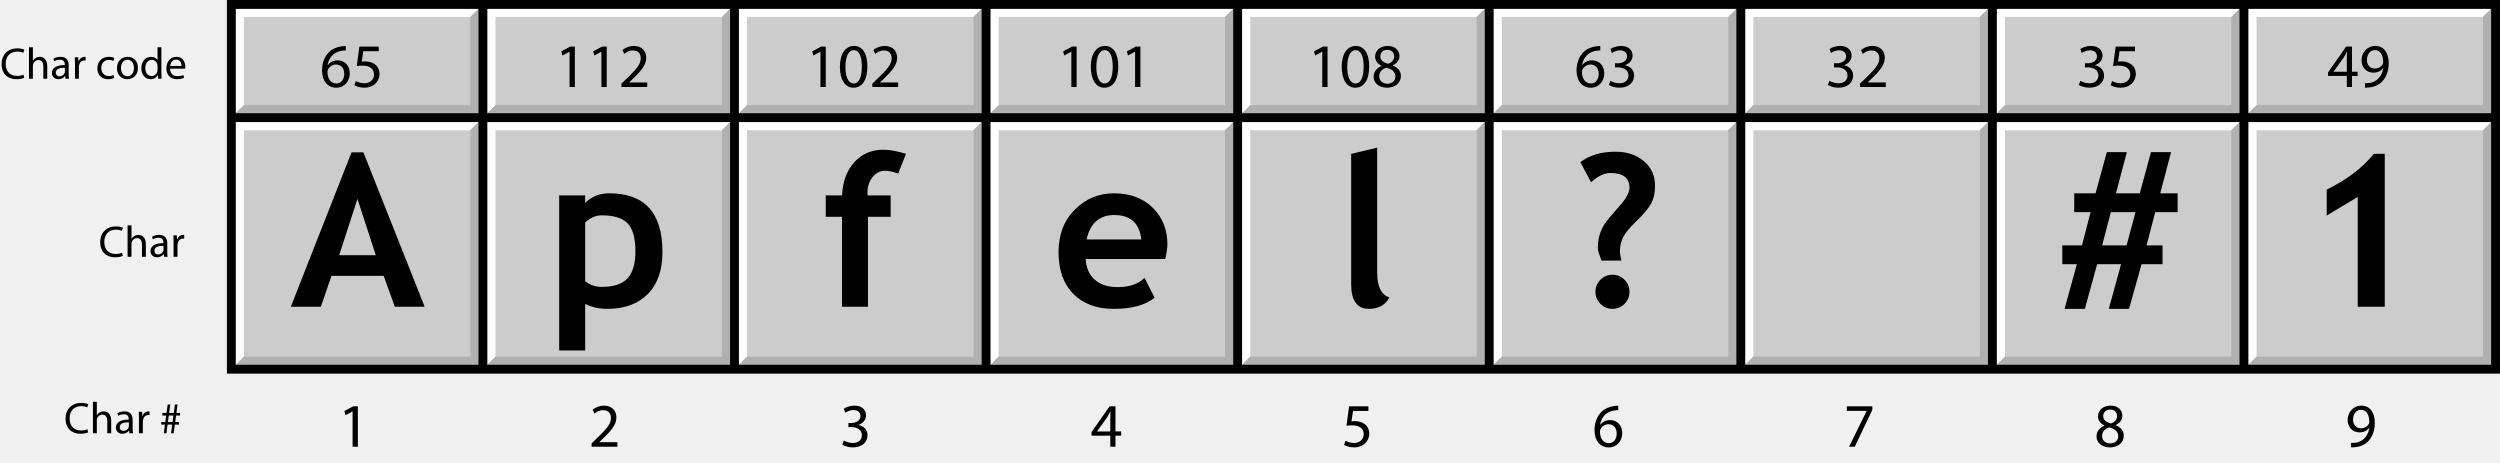
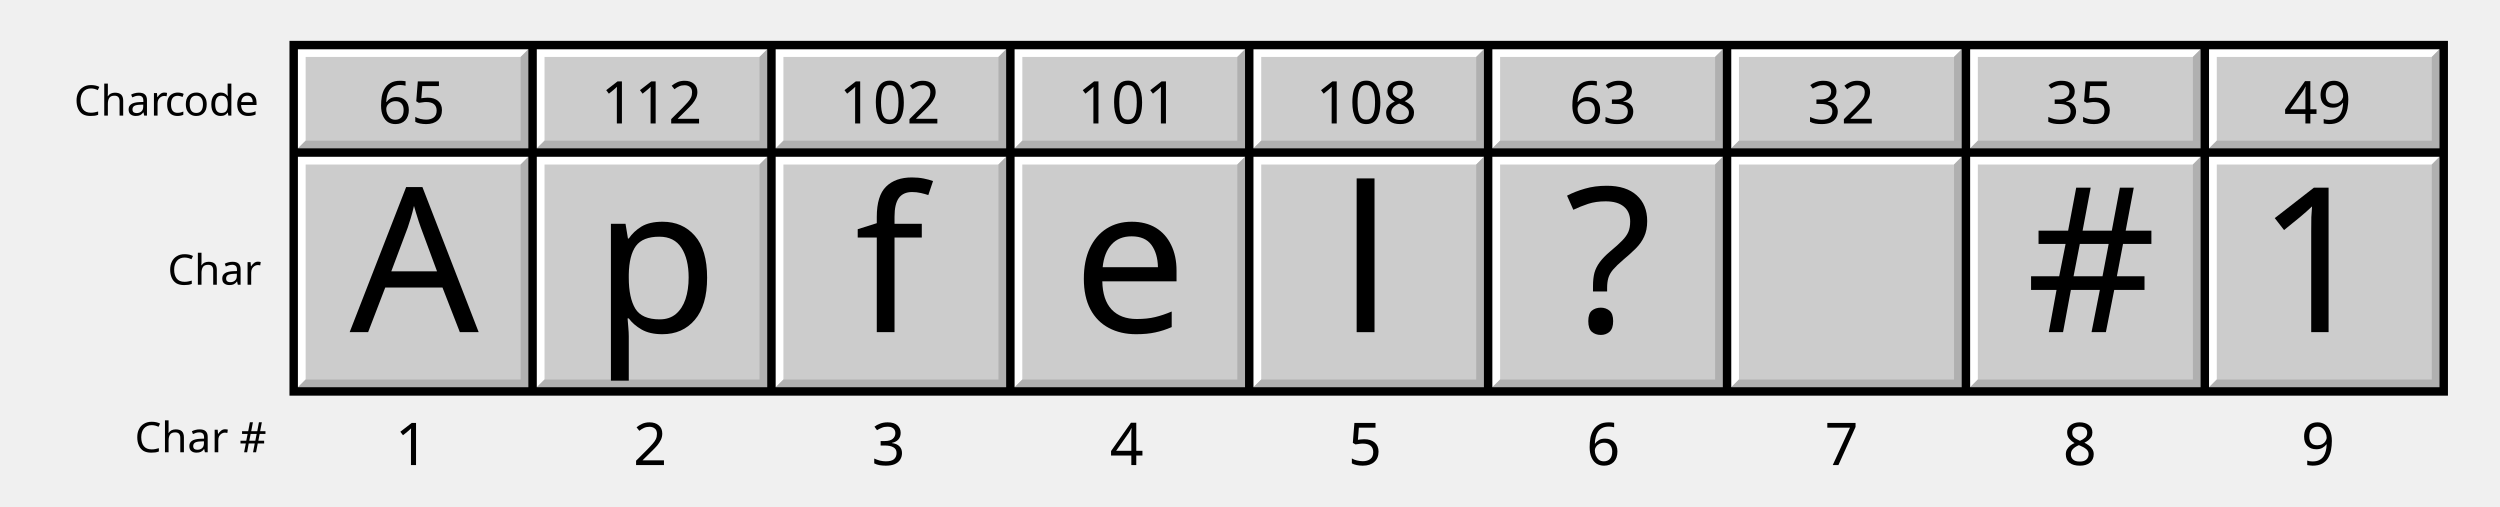
- <svg xmlns="http://www.w3.org/2000/svg" version="1.1" x="0px" y="0px" width="563.375px" height="104.17px" viewBox="0 0 563.375 104.17" enable-background="new 0 0 563.375 104.17" xml:space="preserve">
-   <g id="Layer_1">
-     <rect x="52.135" y="26.51" fill-rule="evenodd" clip-rule="evenodd" fill="#CCCCCC" width="56.7" height="56.689" />
-     <polygon fill-rule="evenodd" clip-rule="evenodd" fill="#FFFFFF" points="108.835,26.51 105.995,29.35 54.975,29.35 54.975,80.37    52.135,83.2 52.135,26.51  " />
-     <polygon fill-rule="evenodd" clip-rule="evenodd" fill="#B0B0B0" points="52.135,83.2 54.975,80.37 105.995,80.37 105.995,29.35    108.825,26.51 108.825,83.2  " />
-     <rect x="108.825" y="26.51" fill-rule="evenodd" clip-rule="evenodd" fill="#CCCCCC" width="56.7" height="56.689" />
-     <polygon fill-rule="evenodd" clip-rule="evenodd" fill="#FFFFFF" points="165.525,26.51 162.685,29.35 111.665,29.35    111.665,80.37 108.825,83.2 108.825,26.51  " />
-     <polygon fill-rule="evenodd" clip-rule="evenodd" fill="#B0B0B0" points="108.825,83.2 111.665,80.37 162.685,80.37 162.685,29.35    165.525,26.51 165.525,83.2  " />
-     <rect x="165.515" y="26.51" fill-rule="evenodd" clip-rule="evenodd" fill="#CCCCCC" width="56.7" height="56.689" />
-     <polygon fill-rule="evenodd" clip-rule="evenodd" fill="#FFFFFF" points="222.215,26.51 219.375,29.35 168.355,29.35    168.355,80.37 165.525,83.2 165.525,26.51  " />
-     <polygon fill-rule="evenodd" clip-rule="evenodd" fill="#B0B0B0" points="165.525,83.2 168.355,80.37 219.385,80.37 219.385,29.35    222.215,26.51 222.215,83.2  " />
-     <rect x="222.215" y="26.51" fill-rule="evenodd" clip-rule="evenodd" fill="#CCCCCC" width="56.69" height="56.689" />
-     <polygon fill-rule="evenodd" clip-rule="evenodd" fill="#FFFFFF" points="278.905,26.51 276.075,29.35 225.045,29.35    225.045,80.37 222.215,83.2 222.215,26.51  " />
-     <polygon fill-rule="evenodd" clip-rule="evenodd" fill="#B0B0B0" points="222.215,83.2 225.055,80.37 276.075,80.37 276.075,29.35    278.905,26.51 278.905,83.2  " />
-     <rect x="278.905" y="26.51" fill-rule="evenodd" clip-rule="evenodd" fill="#CCCCCC" width="56.7" height="56.689" />
-     <polygon fill-rule="evenodd" clip-rule="evenodd" fill="#FFFFFF" points="335.605,26.51 332.764,29.35 281.745,29.35    281.745,80.37 278.905,83.2 278.905,26.51  " />
-     <polygon fill-rule="evenodd" clip-rule="evenodd" fill="#B0B0B0" points="278.905,83.2 281.745,80.37 332.764,80.37 332.764,29.35    335.605,26.51 335.605,83.2  " />
-     <rect x="335.595" y="26.51" fill-rule="evenodd" clip-rule="evenodd" fill="#CCCCCC" width="56.699" height="56.689" />
-     <polygon fill-rule="evenodd" clip-rule="evenodd" fill="#FFFFFF" points="392.294,26.51 389.455,29.35 338.435,29.35    338.435,80.37 335.595,83.2 335.595,26.51  " />
-     <polygon fill-rule="evenodd" clip-rule="evenodd" fill="#B0B0B0" points="335.595,83.2 338.435,80.37 389.455,80.37 389.455,29.35    392.285,26.51 392.285,83.2  " />
-     <rect x="392.294" y="26.51" fill-rule="evenodd" clip-rule="evenodd" fill="#CCCCCC" width="56.69" height="56.689" />
-     <polygon fill-rule="evenodd" clip-rule="evenodd" fill="#FFFFFF" points="448.985,26.51 446.155,29.35 395.125,29.35    395.125,80.37 392.294,83.2 392.294,26.51  " />
-     <polygon fill-rule="evenodd" clip-rule="evenodd" fill="#B0B0B0" points="392.294,83.2 395.125,80.37 446.155,80.37 446.155,29.35    448.985,26.51 448.985,83.2  " />
-     <rect x="448.974" y="26.51" fill-rule="evenodd" clip-rule="evenodd" fill="#CCCCCC" width="56.701" height="56.689" />
-     <polygon fill-rule="evenodd" clip-rule="evenodd" fill="#FFFFFF" points="505.675,26.51 502.834,29.35 451.815,29.35    451.815,80.37 448.985,83.2 448.985,26.51  " />
-     <polygon fill-rule="evenodd" clip-rule="evenodd" fill="#B0B0B0" points="448.985,83.2 451.815,80.37 502.845,80.37 502.845,29.35    505.675,26.51 505.675,83.2  " />
-     <rect x="505.675" y="26.51" fill-rule="evenodd" clip-rule="evenodd" fill="#CCCCCC" width="56.699" height="56.689" />
-     <polygon fill-rule="evenodd" clip-rule="evenodd" fill="#FFFFFF" points="562.375,26.51 559.535,29.35 508.514,29.35    508.514,80.37 505.675,83.2 505.675,26.51  " />
-     <polygon fill-rule="evenodd" clip-rule="evenodd" fill="#B0B0B0" points="505.675,83.2 508.514,80.37 559.535,80.37 559.535,29.35    562.375,26.51 562.375,83.2  " />
-     <g>
-       <rect x="52.135" y="1" fill-rule="evenodd" clip-rule="evenodd" fill="#CCCCCC" width="56.7" height="25.51" />
-       <polygon fill-rule="evenodd" clip-rule="evenodd" fill="#FFFFFF" points="108.835,1 105.995,3.82 54.975,3.82 54.975,23.69     52.135,26.51 52.135,1   " />
-       <polygon fill-rule="evenodd" clip-rule="evenodd" fill="#B0B0B0" points="52.135,26.51 54.975,23.69 105.995,23.69 105.995,3.82     108.835,1 108.825,26.51   " />
-       <rect x="108.825" y="1" fill-rule="evenodd" clip-rule="evenodd" fill="#CCCCCC" width="56.7" height="25.51" />
-       <polygon fill-rule="evenodd" clip-rule="evenodd" fill="#FFFFFF" points="165.525,1 162.685,3.82 111.665,3.82 111.665,23.69     108.825,26.51 108.825,1   " />
-       <polygon fill-rule="evenodd" clip-rule="evenodd" fill="#B0B0B0" points="108.825,26.51 111.665,23.69 162.685,23.69     162.685,3.82 165.525,1 165.525,26.51   " />
-       <polygon fill-rule="evenodd" clip-rule="evenodd" fill="#CCCCCC" points="165.525,1 165.515,26.51 222.215,26.51 222.215,1   " />
-       <polygon fill-rule="evenodd" clip-rule="evenodd" fill="#FFFFFF" points="222.215,1 219.385,3.82 168.355,3.82 168.355,23.69     165.525,26.51 165.525,1   " />
-       <polygon fill-rule="evenodd" clip-rule="evenodd" fill="#B0B0B0" points="165.525,26.51 168.355,23.69 219.385,23.69     219.385,3.82 222.215,1 222.215,26.51   " />
-       <polygon fill-rule="evenodd" clip-rule="evenodd" fill="#CCCCCC" points="222.215,1 222.215,26.51 278.905,26.51 278.915,1   " />
-       <polygon fill-rule="evenodd" clip-rule="evenodd" fill="#FFFFFF" points="278.915,1 276.075,3.82 225.055,3.82 225.045,23.69     222.215,26.51 222.215,1   " />
-       <polygon fill-rule="evenodd" clip-rule="evenodd" fill="#B0B0B0" points="222.215,26.51 225.055,23.69 276.075,23.69     276.075,3.82 278.905,1 278.905,26.51   " />
-       <rect x="278.905" y="1" fill-rule="evenodd" clip-rule="evenodd" fill="#CCCCCC" width="56.7" height="25.51" />
-       <polygon fill-rule="evenodd" clip-rule="evenodd" fill="#FFFFFF" points="335.605,1 332.764,3.82 281.745,3.82 281.745,23.69     278.905,26.51 278.905,1   " />
-       <polygon fill-rule="evenodd" clip-rule="evenodd" fill="#B0B0B0" points="278.905,26.51 281.745,23.69 332.764,23.69     332.764,3.82 335.605,1 335.605,26.51   " />
-       <rect x="335.595" y="1" fill-rule="evenodd" clip-rule="evenodd" fill="#CCCCCC" width="56.699" height="25.51" />
-       <polygon fill-rule="evenodd" clip-rule="evenodd" fill="#FFFFFF" points="392.294,1 389.455,3.82 338.435,3.82 338.435,23.69     335.595,26.51 335.595,1   " />
-       <polygon fill-rule="evenodd" clip-rule="evenodd" fill="#B0B0B0" points="335.595,26.51 338.435,23.69 389.455,23.69     389.455,3.82 392.294,1 392.285,26.51   " />
-       <rect x="392.294" y="1" fill-rule="evenodd" clip-rule="evenodd" fill="#CCCCCC" width="56.69" height="25.51" />
-       <polygon fill-rule="evenodd" clip-rule="evenodd" fill="#FFFFFF" points="448.985,1 446.155,3.82 395.125,3.82 395.125,23.69     392.294,26.51 392.294,1   " />
-       <polygon fill-rule="evenodd" clip-rule="evenodd" fill="#B0B0B0" points="392.294,26.51 395.125,23.69 446.155,23.69     446.155,3.82 448.985,1 448.985,26.51   " />
-       <polygon fill-rule="evenodd" clip-rule="evenodd" fill="#CCCCCC" points="448.985,1 448.974,26.51 505.675,26.51 505.675,1   " />
-       <polygon fill-rule="evenodd" clip-rule="evenodd" fill="#FFFFFF" points="505.675,1 502.845,3.82 451.815,3.82 451.815,23.69     448.985,26.51 448.985,1   " />
-       <polygon fill-rule="evenodd" clip-rule="evenodd" fill="#B0B0B0" points="448.985,26.51 451.815,23.69 502.845,23.69     502.845,3.82 505.675,1 505.675,26.51   " />
-       <rect x="505.675" y="1" fill-rule="evenodd" clip-rule="evenodd" fill="#CCCCCC" width="56.699" height="25.51" />
-       <polygon fill-rule="evenodd" clip-rule="evenodd" fill="#FFFFFF" points="562.375,1 559.535,3.82 508.514,3.82 508.514,23.69     505.675,26.51 505.685,1   " />
-       <polygon fill-rule="evenodd" clip-rule="evenodd" fill="#B0B0B0" points="505.675,26.51 508.514,23.69 559.535,23.69     559.535,3.82 562.375,1 562.375,26.51   " />
-     </g>
-   </g>
-   <g id="Content">
-     <g>
-       <path d="M88.97,69.13l-2.508-6.961H74.696l-2.391,6.961h-6.773L79.22,34.326h2.672L95.696,69.13H88.97z M80.556,44.826    l-4.125,12.68h8.25L80.556,44.826z" />
-     </g>
-     <g>
-       <path d="M202.421,39.107c-1.281-0.422-2.266-0.633-2.953-0.633c-1.11,0-2.051,0.477-2.824,1.43s-1.16,2.125-1.16,3.516    c0,0.203,0.008,0.406,0.023,0.609h5.203v4.828h-5.109V69.13h-5.859V48.857h-3.656v-4.828h3.68c0.125-3.078,1.035-5.563,2.73-7.453    c1.695-1.891,3.887-2.836,6.574-2.836c1.391,0,3.085,0.305,5.086,0.914L202.421,39.107z" />
-     </g>
-     <g>
-       <path d="M262.585,58.373h-17.93c0.109,2,0.797,3.555,2.063,4.664s2.968,1.664,5.109,1.664c2.672,0,4.703-0.695,6.094-2.086    l2.273,4.477c-2.063,1.672-5.141,2.508-9.234,2.508c-3.829,0-6.855-1.121-9.082-3.363s-3.34-5.371-3.34-9.387    c0-3.953,1.222-7.156,3.668-9.609c2.445-2.453,5.379-3.68,8.801-3.68c3.641,0,6.563,1.086,8.766,3.258s3.305,4.938,3.305,8.297    C263.077,55.833,262.913,56.919,262.585,58.373z M244.866,53.966h12.328c-0.407-3.672-2.438-5.508-6.094-5.508    C247.757,48.458,245.678,50.294,244.866,53.966z" />
-     </g>
-     <g>
-       <path d="M304.487,34.677l5.859-1.406V61.49c0,3.094,0.922,4.938,2.766,5.531c-0.906,1.719-2.453,2.578-4.641,2.578    c-2.656,0-3.984-1.844-3.984-5.531V34.677z" />
-     </g>
-     <g>
-       <path d="M365.373,58.724h-4.477c-0.031-0.109-0.176-0.508-0.434-1.195s-0.387-1.289-0.387-1.805c0-0.984,0.137-1.93,0.41-2.836    s0.676-1.754,1.207-2.543s1.582-2.051,3.152-3.785s2.355-3.164,2.355-4.289c0-2.188-1.43-3.281-4.289-3.281    c-1.391,0-2.844,0.695-4.359,2.086l-2.414-4.523c2.016-1.578,4.664-2.367,7.945-2.367c2.531,0,4.645,0.703,6.34,2.109    s2.543,3.273,2.543,5.602c0,1.594-0.309,2.941-0.926,4.043s-1.703,2.395-3.258,3.879s-2.566,2.719-3.035,3.703    s-0.703,2.063-0.703,3.234C365.044,57.005,365.154,57.662,365.373,58.724z M363.38,61.912c1.063,0,1.965,0.375,2.707,1.125    s1.113,1.656,1.113,2.719s-0.371,1.969-1.113,2.719s-1.645,1.125-2.707,1.125s-1.969-0.375-2.719-1.125s-1.125-1.656-1.125-2.719    s0.375-1.969,1.125-2.719S362.318,61.912,363.38,61.912z" />
-     </g>
-     <g>
-       <path d="M490.73,47.802h-5.039l-1.969,7.5h3.609v4.242h-4.734l-2.813,10.055h-4.57l2.766-10.055h-5.391l-2.766,10.055h-4.57    l2.766-10.055h-3.281v-4.242h4.43l1.945-7.5h-3.68V43.56h4.805l2.531-9.281h4.523l-2.461,9.281h5.367l2.531-9.281h4.523    l-2.438,9.281h3.914V47.802z M481.238,47.802h-5.555l-1.969,7.5h5.508L481.238,47.802z" />
-     </g>
-     <g>
-       <path d="M531.31,69.13V44.38l-6.984,4.195v-5.859c4.484-2.172,8.031-4.859,10.641-8.063h2.438V69.13H531.31z" />
-     </g>
-     <g>
-       <path d="M131.87,68.498v10.477h-5.859V44.029h5.859v1.688c1.469-1.438,3.273-2.156,5.414-2.156c8,0,12,4.406,12,13.219    c0,4.109-1.105,7.273-3.316,9.492s-5.23,3.328-9.059,3.328C135.065,69.599,133.385,69.232,131.87,68.498z M131.87,50.169v13.195    c1.063,0.859,2.305,1.289,3.727,1.289c2.703,0,4.645-0.645,5.824-1.934s1.77-3.324,1.77-6.105c0-2.969-0.586-5.059-1.758-6.27    s-3.109-1.816-5.813-1.816C134.213,48.529,132.963,49.076,131.87,50.169z" />
-     </g>
-     <g>
-       <path d="M77.924,11.374c-0.252-0.014-0.575,0.014-0.925,0.07c-1.947,0.308-2.956,1.709-3.166,3.222h0.028    c0.435-0.588,1.205-1.064,2.213-1.064c1.611,0,2.746,1.177,2.746,2.941c0,1.681-1.135,3.222-3.04,3.222    c-1.933,0-3.208-1.513-3.208-3.88c0-1.793,0.63-3.208,1.541-4.104c0.756-0.743,1.765-1.205,2.914-1.345    c0.364-0.056,0.672-0.07,0.896-0.07V11.374z M77.574,16.627c0-1.303-0.743-2.087-1.877-2.087c-0.742,0-1.442,0.448-1.779,1.121    c-0.07,0.14-0.126,0.308-0.126,0.532c0.014,1.499,0.714,2.62,2.017,2.62C76.859,18.812,77.574,17.929,77.574,16.627z" />
-       <path d="M85.344,11.542H81.87l-0.35,2.339c0.21-0.028,0.406-0.042,0.742-0.042c0.714,0,1.401,0.14,1.961,0.49    c0.714,0.392,1.303,1.19,1.303,2.325c0,1.779-1.415,3.11-3.39,3.11c-0.995,0-1.821-0.28-2.269-0.561l0.308-0.938    c0.378,0.224,1.121,0.504,1.961,0.504c1.149,0,2.157-0.756,2.143-1.975c0-1.177-0.798-2.003-2.605-2.003    c-0.533,0-0.939,0.042-1.275,0.084l0.588-4.371h4.356V11.542z" />
-     </g>
-     <g>
-       <path d="M128.351,11.654h-0.028l-1.583,0.854l-0.238-0.938l1.989-1.064h1.05v9.105h-1.19V11.654z" />
-       <path d="M135.533,11.654h-0.028l-1.583,0.854l-0.238-0.938l1.989-1.064h1.051v9.105h-1.191V11.654z" />
-       <path d="M140.039,19.61v-0.756l0.967-0.938c2.325-2.213,3.39-3.39,3.39-4.763c0-0.924-0.434-1.779-1.793-1.779    c-0.827,0-1.513,0.42-1.933,0.771l-0.392-0.869c0.616-0.519,1.527-0.924,2.563-0.924c1.961,0,2.787,1.345,2.787,2.647    c0,1.681-1.218,3.04-3.138,4.889l-0.714,0.672v0.028h4.076v1.022H140.039z" />
-     </g>
-     <g>
-       <path d="M184.891,11.654h-0.028l-1.583,0.854l-0.238-0.938l1.989-1.064h1.05v9.105h-1.19V11.654z" />
-       <path d="M195.462,14.96c0,3.096-1.163,4.805-3.166,4.805c-1.779,0-2.998-1.667-3.025-4.679c0-3.068,1.331-4.734,3.18-4.734    C194.356,10.352,195.462,12.06,195.462,14.96z M190.518,15.1c0,2.367,0.729,3.712,1.849,3.712c1.247,0,1.849-1.471,1.849-3.796    c0-2.241-0.56-3.712-1.849-3.712C191.302,11.304,190.518,12.621,190.518,15.1z" />
-       <path d="M196.579,19.61v-0.756l0.967-0.938c2.325-2.213,3.39-3.39,3.39-4.763c0-0.924-0.434-1.779-1.793-1.779    c-0.827,0-1.513,0.42-1.933,0.771l-0.392-0.869c0.616-0.519,1.527-0.924,2.563-0.924c1.961,0,2.787,1.345,2.787,2.647    c0,1.681-1.218,3.04-3.138,4.889l-0.714,0.672v0.028h4.076v1.022H196.579z" />
-     </g>
-     <g>
-       <path d="M241.431,11.654h-0.028l-1.583,0.854l-0.238-0.938l1.989-1.064h1.05v9.105h-1.19V11.654z" />
-       <path d="M252.002,14.96c0,3.096-1.163,4.805-3.166,4.805c-1.779,0-2.998-1.667-3.025-4.679c0-3.068,1.331-4.734,3.18-4.734    C250.896,10.352,252.002,12.06,252.002,14.96z M247.058,15.1c0,2.367,0.729,3.712,1.849,3.712c1.247,0,1.849-1.471,1.849-3.796    c0-2.241-0.56-3.712-1.849-3.712C247.842,11.304,247.058,12.621,247.058,15.1z" />
-       <path d="M255.794,11.654h-0.028l-1.583,0.854l-0.238-0.938l1.989-1.064h1.051v9.105h-1.191V11.654z" />
-     </g>
-     <g>
-       <path d="M297.971,11.654h-0.028l-1.583,0.854l-0.237-0.938l1.988-1.064h1.051v9.105h-1.19V11.654z" />
-       <path d="M308.542,14.96c0,3.096-1.162,4.805-3.165,4.805c-1.779,0-2.998-1.667-3.026-4.679c0-3.068,1.331-4.734,3.18-4.734    C307.436,10.352,308.542,12.06,308.542,14.96z M303.598,15.1c0,2.367,0.729,3.712,1.849,3.712c1.247,0,1.85-1.471,1.85-3.796    c0-2.241-0.561-3.712-1.85-3.712C304.382,11.304,303.598,12.621,303.598,15.1z" />
-       <path d="M311.34,14.82c-1.022-0.477-1.457-1.261-1.457-2.045c0-1.443,1.219-2.423,2.829-2.423c1.766,0,2.662,1.092,2.662,2.241    c0,0.77-0.393,1.611-1.513,2.129v0.042c1.135,0.448,1.835,1.261,1.835,2.354c0,1.597-1.359,2.647-3.096,2.647    c-1.905,0-3.054-1.121-3.054-2.452c0-1.148,0.687-1.975,1.807-2.451L311.34,14.82z M314.45,17.243    c0-1.093-0.771-1.639-2.003-1.989c-1.064,0.308-1.639,1.022-1.639,1.891c-0.042,0.911,0.658,1.723,1.82,1.723    C313.736,18.868,314.45,18.182,314.45,17.243z M311.06,12.69c-0.014,0.911,0.687,1.401,1.737,1.681    c0.784-0.266,1.387-0.827,1.387-1.653c0-0.729-0.435-1.485-1.541-1.485C311.621,11.234,311.06,11.906,311.06,12.69z" />
-     </g>
-     <g>
-       <path d="M360.624,11.374c-0.252-0.014-0.574,0.014-0.925,0.07c-1.947,0.308-2.955,1.709-3.166,3.222h0.028    c0.435-0.588,1.205-1.064,2.213-1.064c1.611,0,2.746,1.177,2.746,2.941c0,1.681-1.135,3.222-3.04,3.222    c-1.933,0-3.207-1.513-3.207-3.88c0-1.793,0.63-3.208,1.54-4.104c0.757-0.743,1.766-1.205,2.914-1.345    c0.364-0.056,0.672-0.07,0.896-0.07V11.374z M360.273,16.627c0-1.303-0.742-2.087-1.877-2.087c-0.742,0-1.442,0.448-1.778,1.121    c-0.07,0.14-0.127,0.308-0.127,0.532c0.015,1.499,0.715,2.62,2.018,2.62C359.559,18.812,360.273,17.929,360.273,16.627z" />
-       <path d="M362.903,18.209c0.35,0.21,1.148,0.561,2.017,0.561c1.569,0,2.073-0.995,2.06-1.765c-0.015-1.274-1.163-1.821-2.354-1.821    h-0.687v-0.925h0.687c0.896,0,2.031-0.462,2.031-1.541c0-0.729-0.463-1.373-1.597-1.373c-0.729,0-1.429,0.322-1.821,0.603    l-0.336-0.896c0.49-0.35,1.414-0.7,2.395-0.7c1.793,0,2.605,1.064,2.605,2.171c0,0.953-0.574,1.751-1.681,2.157v0.028    c1.121,0.21,2.018,1.051,2.031,2.325c0,1.457-1.148,2.732-3.319,2.732c-1.023,0-1.92-0.322-2.368-0.617L362.903,18.209z" />
-     </g>
-     <g>
-       <path d="M412.261,18.209c0.35,0.21,1.148,0.561,2.017,0.561c1.569,0,2.073-0.995,2.06-1.765c-0.015-1.274-1.163-1.821-2.354-1.821    h-0.687v-0.925h0.687c0.896,0,2.031-0.462,2.031-1.541c0-0.729-0.463-1.373-1.598-1.373c-0.728,0-1.429,0.322-1.82,0.603    l-0.336-0.896c0.49-0.35,1.414-0.7,2.395-0.7c1.793,0,2.605,1.064,2.605,2.171c0,0.953-0.574,1.751-1.681,2.157v0.028    c1.12,0.21,2.017,1.051,2.031,2.325c0,1.457-1.148,2.732-3.32,2.732c-1.022,0-1.919-0.322-2.367-0.617L412.261,18.209z" />
-       <path d="M419.148,19.61v-0.756l0.967-0.938c2.325-2.213,3.39-3.39,3.39-4.763c0-0.924-0.434-1.779-1.793-1.779    c-0.826,0-1.513,0.42-1.933,0.771l-0.393-0.869c0.616-0.519,1.527-0.924,2.563-0.924c1.961,0,2.788,1.345,2.788,2.647    c0,1.681-1.219,3.04-3.138,4.889l-0.715,0.672v0.028h4.076v1.022H419.148z" />
-     </g>
-     <g>
-       <path d="M468.801,18.209c0.35,0.21,1.148,0.561,2.017,0.561c1.569,0,2.073-0.995,2.06-1.765c-0.015-1.274-1.163-1.821-2.354-1.821    h-0.687v-0.925h0.687c0.896,0,2.031-0.462,2.031-1.541c0-0.729-0.463-1.373-1.598-1.373c-0.728,0-1.429,0.322-1.82,0.603    l-0.336-0.896c0.49-0.35,1.414-0.7,2.395-0.7c1.793,0,2.605,1.064,2.605,2.171c0,0.953-0.574,1.751-1.681,2.157v0.028    c1.121,0.21,2.018,1.051,2.031,2.325c0,1.457-1.148,2.732-3.32,2.732c-1.022,0-1.919-0.322-2.367-0.617L468.801,18.209z" />
-       <path d="M481.124,11.542h-3.474l-0.351,2.339c0.21-0.028,0.406-0.042,0.742-0.042c0.715,0,1.401,0.14,1.961,0.49    c0.715,0.392,1.303,1.19,1.303,2.325c0,1.779-1.414,3.11-3.39,3.11c-0.994,0-1.821-0.28-2.27-0.561l0.309-0.938    c0.378,0.224,1.121,0.504,1.961,0.504c1.148,0,2.157-0.756,2.144-1.975c0-1.177-0.799-2.003-2.605-2.003    c-0.532,0-0.938,0.042-1.274,0.084l0.588-4.371h4.356V11.542z" />
-     </g>
-     <g>
-       <path d="M528.857,19.61v-2.493h-4.23v-0.799l4.063-5.813h1.33v5.659h1.275v0.953h-1.275v2.493H528.857z M528.857,16.165v-3.04    c0-0.477,0.014-0.953,0.042-1.429h-0.042c-0.28,0.532-0.505,0.924-0.757,1.345l-2.227,3.095v0.028H528.857z" />
-       <path d="M532.943,18.742c0.267,0.028,0.574,0,0.994-0.042c0.715-0.098,1.387-0.378,1.905-0.882    c0.603-0.546,1.037-1.345,1.205-2.409h-0.042c-0.505,0.616-1.233,0.966-2.157,0.966c-1.625,0-2.676-1.232-2.676-2.788    c0-1.723,1.247-3.235,3.109-3.235c1.863,0,3.012,1.499,3.012,3.852c0,1.989-0.672,3.39-1.568,4.258    c-0.7,0.686-1.667,1.106-2.647,1.218c-0.448,0.07-0.841,0.084-1.135,0.07V18.742z M533.391,13.517    c0,1.135,0.687,1.933,1.751,1.933c0.826,0,1.471-0.406,1.793-0.953c0.07-0.126,0.112-0.252,0.112-0.462    c0-1.555-0.574-2.745-1.877-2.745C534.133,11.29,533.391,12.214,533.391,13.517z" />
-     </g>
-     <g>
-       <path d="M79.454,92.714h-0.028l-1.583,0.854l-0.238-0.938l1.989-1.064h1.051v9.104h-1.191V92.714z" />
-     </g>
-     <g>
-       <path d="M133.318,100.67v-0.757l0.966-0.938c2.325-2.213,3.39-3.39,3.39-4.762c0-0.925-0.435-1.779-1.793-1.779    c-0.827,0-1.513,0.42-1.933,0.771l-0.393-0.869c0.617-0.518,1.527-0.924,2.563-0.924c1.961,0,2.788,1.345,2.788,2.647    c0,1.681-1.219,3.039-3.138,4.889l-0.714,0.672v0.028h4.076v1.022H133.318z" />
-     </g>
-     <g>
-       <path d="M190.152,99.27c0.35,0.21,1.149,0.56,2.017,0.56c1.569,0,2.073-0.994,2.059-1.765c-0.014-1.274-1.163-1.821-2.353-1.821    h-0.687V95.32h0.687c0.896,0,2.031-0.463,2.031-1.541c0-0.729-0.462-1.373-1.597-1.373c-0.729,0-1.429,0.322-1.821,0.603    l-0.336-0.896c0.49-0.351,1.415-0.7,2.396-0.7c1.793,0,2.605,1.064,2.605,2.171c0,0.952-0.575,1.751-1.681,2.157v0.028    c1.121,0.21,2.017,1.05,2.031,2.325c0,1.456-1.149,2.731-3.32,2.731c-1.022,0-1.919-0.322-2.367-0.616L190.152,99.27z" />
-     </g>
-     <g>
-       <path d="M250.208,100.67v-2.493h-4.23v-0.799l4.063-5.813h1.331v5.658h1.274v0.953h-1.274v2.493H250.208z M250.208,97.224v-3.039    c0-0.477,0.014-0.953,0.042-1.429h-0.042c-0.28,0.532-0.504,0.924-0.756,1.345l-2.228,3.096v0.027H250.208z" />
-     </g>
-     <g>
-       <path d="M308.374,92.602H304.9l-0.351,2.339c0.21-0.027,0.406-0.042,0.742-0.042c0.715,0,1.401,0.141,1.961,0.49    c0.715,0.393,1.303,1.191,1.303,2.325c0,1.779-1.414,3.11-3.39,3.11c-0.994,0-1.821-0.28-2.27-0.561l0.309-0.938    c0.378,0.224,1.12,0.504,1.961,0.504c1.148,0,2.157-0.756,2.144-1.975c0-1.177-0.799-2.003-2.605-2.003    c-0.532,0-0.938,0.042-1.275,0.084l0.589-4.37h4.356V92.602z" />
-     </g>
-     <g>
-       <path d="M364.675,92.434c-0.252-0.014-0.574,0.014-0.925,0.07c-1.947,0.308-2.955,1.709-3.165,3.222h0.027    c0.435-0.589,1.205-1.064,2.214-1.064c1.61,0,2.745,1.176,2.745,2.941c0,1.681-1.135,3.222-3.04,3.222    c-1.933,0-3.207-1.513-3.207-3.88c0-1.793,0.63-3.208,1.54-4.104c0.757-0.742,1.766-1.205,2.914-1.345    c0.364-0.057,0.672-0.07,0.896-0.07V92.434z M364.325,97.687c0-1.303-0.742-2.087-1.877-2.087c-0.742,0-1.442,0.448-1.778,1.12    c-0.07,0.14-0.126,0.309-0.126,0.532c0.014,1.499,0.714,2.619,2.017,2.619C363.611,99.872,364.325,98.99,364.325,97.687z" />
-     </g>
-     <g>
-       <path d="M421.929,91.566v0.812l-3.964,8.293h-1.274l3.95-8.055v-0.027h-4.454v-1.022H421.929z" />
-     </g>
-     <g>
-       <path d="M474.24,95.879c-1.022-0.476-1.457-1.26-1.457-2.045c0-1.442,1.219-2.423,2.829-2.423c1.766,0,2.662,1.093,2.662,2.241    c0,0.771-0.393,1.61-1.513,2.129v0.042c1.134,0.448,1.835,1.261,1.835,2.354c0,1.597-1.359,2.647-3.096,2.647    c-1.905,0-3.054-1.121-3.054-2.451c0-1.149,0.686-1.976,1.807-2.452L474.24,95.879z M477.349,98.303    c0-1.093-0.771-1.639-2.003-1.989c-1.064,0.309-1.639,1.022-1.639,1.892c-0.042,0.91,0.658,1.723,1.82,1.723    C476.634,99.928,477.349,99.242,477.349,98.303z M473.959,93.75c-0.015,0.911,0.687,1.401,1.736,1.681    c0.785-0.266,1.387-0.826,1.387-1.652c0-0.729-0.434-1.485-1.54-1.485C474.52,92.293,473.959,92.966,473.959,93.75z" />
-     </g>
-     <g>
-       <path d="M529.813,99.802c0.266,0.027,0.574,0,0.994-0.042c0.715-0.099,1.387-0.379,1.905-0.883    c0.603-0.546,1.037-1.345,1.205-2.409h-0.042c-0.505,0.616-1.233,0.967-2.157,0.967c-1.625,0-2.676-1.233-2.676-2.788    c0-1.723,1.247-3.235,3.109-3.235c1.863,0,3.012,1.499,3.012,3.852c0,1.989-0.672,3.39-1.568,4.259    c-0.7,0.687-1.667,1.106-2.647,1.219c-0.448,0.069-0.841,0.084-1.135,0.069V99.802z M530.261,94.577    c0,1.135,0.687,1.934,1.751,1.934c0.826,0,1.471-0.406,1.793-0.952c0.07-0.127,0.112-0.253,0.112-0.463    c0-1.555-0.574-2.745-1.877-2.745C531.003,92.35,530.261,93.274,530.261,94.577z" />
-     </g>
-     <g>
-       <path d="M5.457,17.53c-0.31,0.16-0.959,0.32-1.779,0.32c-1.899,0-3.318-1.199-3.318-3.418c0-2.119,1.429-3.538,3.518-3.538    c0.83,0,1.369,0.18,1.599,0.3l-0.22,0.709c-0.32-0.16-0.79-0.28-1.349-0.28c-1.579,0-2.629,1.009-2.629,2.778    c0,1.659,0.95,2.708,2.579,2.708c0.54,0,1.08-0.11,1.429-0.28L5.457,17.53z" />
-       <path d="M6.53,10.644h0.879v3.028h0.02c0.14-0.25,0.36-0.479,0.629-0.629c0.26-0.15,0.57-0.24,0.9-0.24    c0.649,0,1.689,0.4,1.689,2.059v2.878H9.768v-2.778c0-0.78-0.29-1.429-1.12-1.429c-0.57,0-1.009,0.399-1.179,0.869    c-0.05,0.13-0.06,0.26-0.06,0.42v2.918H6.53V10.644z" />
-       <path d="M15.478,16.581c0,0.419,0.02,0.83,0.07,1.159h-0.79l-0.07-0.61h-0.03c-0.27,0.38-0.79,0.72-1.479,0.72    c-0.979,0-1.479-0.689-1.479-1.389c0-1.169,1.04-1.809,2.909-1.799v-0.1c0-0.39-0.11-1.12-1.1-1.109c-0.46,0-0.93,0.13-1.27,0.36    l-0.2-0.59c0.4-0.25,0.989-0.42,1.599-0.42c1.479,0,1.839,1.01,1.839,1.969V16.581z M14.628,15.271    c-0.96-0.02-2.049,0.15-2.049,1.089c0,0.58,0.38,0.84,0.82,0.84c0.64,0,1.049-0.4,1.189-0.81c0.03-0.1,0.04-0.2,0.04-0.28V15.271z    " />
-       <path d="M16.899,14.412c0-0.57-0.01-1.06-0.04-1.509h0.77l0.04,0.959h0.03c0.22-0.649,0.759-1.06,1.349-1.06    c0.09,0,0.16,0.01,0.24,0.02v0.83c-0.09-0.02-0.18-0.02-0.3-0.02c-0.62,0-1.059,0.46-1.179,1.12c-0.02,0.12-0.03,0.27-0.03,0.41    v2.579h-0.879V14.412z" />
-       <path d="M25.737,17.57c-0.229,0.11-0.739,0.28-1.389,0.28c-1.459,0-2.409-0.989-2.409-2.469c0-1.489,1.02-2.579,2.599-2.579    c0.52,0,0.979,0.13,1.219,0.26l-0.2,0.669c-0.21-0.11-0.54-0.23-1.02-0.23c-1.109,0-1.709,0.83-1.709,1.829    c0,1.12,0.72,1.809,1.679,1.809c0.5,0,0.83-0.12,1.079-0.23L25.737,17.57z" />
-       <path d="M31.087,15.282c0,1.789-1.249,2.568-2.409,2.568c-1.299,0-2.319-0.959-2.319-2.489c0-1.609,1.07-2.559,2.399-2.559    C30.147,12.803,31.087,13.813,31.087,15.282z M27.259,15.332c0,1.06,0.6,1.859,1.459,1.859c0.839,0,1.469-0.79,1.469-1.879    c0-0.819-0.41-1.849-1.449-1.849C27.709,13.462,27.259,14.422,27.259,15.332z" />
-       <path d="M36.367,10.644v5.847c0,0.43,0.02,0.92,0.04,1.25h-0.78l-0.04-0.839h-0.03c-0.26,0.54-0.84,0.949-1.629,0.949    c-1.169,0-2.079-0.989-2.079-2.458c-0.01-1.609,1-2.589,2.169-2.589c0.75,0,1.239,0.35,1.459,0.73h0.02v-2.889H36.367z     M35.498,14.872c0-0.11-0.01-0.26-0.04-0.37c-0.13-0.55-0.609-1.009-1.269-1.009c-0.91,0-1.449,0.799-1.449,1.859    c0,0.979,0.49,1.789,1.429,1.789c0.589,0,1.129-0.4,1.289-1.049c0.03-0.12,0.04-0.24,0.04-0.38V14.872z" />
-       <path d="M38.329,15.481c0.02,1.189,0.77,1.679,1.659,1.679c0.629,0,1.019-0.11,1.339-0.25l0.16,0.63    c-0.31,0.14-0.85,0.31-1.619,0.31c-1.489,0-2.378-0.989-2.378-2.449c0-1.459,0.859-2.599,2.269-2.599    c1.589,0,1.999,1.379,1.999,2.269c0,0.18-0.01,0.31-0.03,0.41H38.329z M40.908,14.852c0.01-0.55-0.23-1.419-1.219-1.419    c-0.9,0-1.279,0.81-1.35,1.419H40.908z" />
-     </g>
-     <g>
-       <path d="M27.677,57.66c-0.31,0.16-0.959,0.32-1.779,0.32c-1.899,0-3.318-1.2-3.318-3.419c0-2.118,1.429-3.538,3.518-3.538    c0.83,0,1.37,0.18,1.599,0.3l-0.22,0.709c-0.32-0.16-0.79-0.28-1.349-0.28c-1.579,0-2.628,1.009-2.628,2.779    c0,1.659,0.949,2.708,2.578,2.708c0.54,0,1.08-0.109,1.429-0.279L27.677,57.66z" />
-       <path d="M28.75,50.773h0.879v3.029h0.02c0.14-0.25,0.36-0.48,0.63-0.63c0.26-0.15,0.569-0.24,0.899-0.24    c0.649,0,1.689,0.4,1.689,2.059v2.879h-0.879v-2.778c0-0.779-0.29-1.43-1.12-1.43c-0.57,0-1.009,0.4-1.179,0.87    c-0.05,0.13-0.06,0.26-0.06,0.42v2.918H28.75V50.773z" />
-       <path d="M37.697,56.71c0,0.42,0.02,0.829,0.07,1.159h-0.79l-0.07-0.609h-0.03c-0.27,0.38-0.79,0.72-1.479,0.72    c-0.979,0-1.479-0.69-1.479-1.39c0-1.169,1.04-1.809,2.909-1.799v-0.101c0-0.39-0.11-1.119-1.1-1.109    c-0.459,0-0.929,0.13-1.269,0.36l-0.2-0.59c0.4-0.25,0.99-0.42,1.599-0.42c1.479,0,1.839,1.01,1.839,1.969V56.71z M36.848,55.401    c-0.959-0.02-2.049,0.15-2.049,1.09c0,0.579,0.379,0.839,0.819,0.839c0.64,0,1.049-0.399,1.189-0.81    c0.03-0.1,0.04-0.199,0.04-0.279V55.401z" />
-       <path d="M39.119,54.542c0-0.569-0.01-1.06-0.04-1.509h0.77l0.04,0.959h0.03c0.22-0.649,0.759-1.06,1.349-1.06    c0.09,0,0.16,0.01,0.24,0.021v0.829c-0.09-0.02-0.18-0.02-0.3-0.02c-0.62,0-1.059,0.459-1.179,1.119    c-0.02,0.12-0.03,0.27-0.03,0.41v2.578h-0.88V54.542z" />
-     </g>
-     <g>
-       <path d="M19.867,97.43c-0.31,0.16-0.959,0.32-1.779,0.32c-1.899,0-3.318-1.2-3.318-3.419c0-2.118,1.429-3.538,3.518-3.538    c0.83,0,1.37,0.181,1.599,0.3l-0.22,0.71c-0.32-0.16-0.79-0.279-1.349-0.279c-1.579,0-2.628,1.009-2.628,2.778    c0,1.659,0.949,2.708,2.578,2.708c0.54,0,1.08-0.109,1.429-0.279L19.867,97.43z" />
-       <path d="M20.94,90.544h0.879v3.028h0.02c0.14-0.25,0.36-0.48,0.63-0.63c0.26-0.15,0.569-0.24,0.899-0.24    c0.649,0,1.689,0.4,1.689,2.06v2.878h-0.879v-2.778c0-0.779-0.29-1.43-1.12-1.43c-0.57,0-1.009,0.4-1.179,0.87    c-0.05,0.13-0.06,0.26-0.06,0.42v2.918H20.94V90.544z" />
-       <path d="M29.888,96.481c0,0.42,0.02,0.829,0.07,1.159h-0.79l-0.07-0.609h-0.03c-0.27,0.38-0.79,0.72-1.479,0.72    c-0.979,0-1.479-0.69-1.479-1.39c0-1.169,1.04-1.809,2.909-1.799v-0.101c0-0.39-0.11-1.119-1.1-1.109    c-0.459,0-0.929,0.131-1.269,0.36l-0.2-0.59c0.4-0.25,0.99-0.42,1.599-0.42c1.479,0,1.839,1.01,1.839,1.969V96.481z     M29.039,95.171c-0.959-0.02-2.049,0.15-2.049,1.09c0,0.579,0.379,0.839,0.819,0.839c0.64,0,1.049-0.399,1.189-0.81    c0.03-0.1,0.04-0.199,0.04-0.279V95.171z" />
-       <path d="M31.31,94.312c0-0.569-0.01-1.06-0.04-1.509h0.77l0.04,0.959h0.03c0.22-0.649,0.759-1.06,1.349-1.06    c0.09,0,0.16,0.01,0.24,0.021v0.829c-0.09-0.02-0.18-0.02-0.3-0.02c-0.62,0-1.059,0.459-1.179,1.119    c-0.02,0.12-0.03,0.27-0.03,0.41v2.578h-0.88V94.312z" />
-       <path d="M36.91,97.64l0.26-1.959h-0.83v-0.59h0.919l0.19-1.449h-0.87v-0.59h0.95l0.26-1.908h0.59l-0.26,1.908h1.05l0.25-1.908    h0.59l-0.25,1.908h0.82v0.59h-0.91l-0.18,1.449h0.859v0.59h-0.95l-0.26,1.959h-0.6l0.26-1.959h-1.04l-0.25,1.959H36.91z     M38.888,95.091l0.19-1.449h-1.039l-0.19,1.449H38.888z" />
-     </g>
-   </g>
-   <g id="Edges">
-     <line fill-rule="evenodd" clip-rule="evenodd" fill="none" stroke="#000000" stroke-width="2" x1="222.215" y1="1" x2="222.215" y2="83.2" />
-     <line fill-rule="evenodd" clip-rule="evenodd" fill="none" stroke="#000000" stroke-width="2" x1="108.825" y1="1" x2="108.825" y2="83.2" />
-     <line fill-rule="evenodd" clip-rule="evenodd" fill="none" stroke="#000000" stroke-width="2" x1="165.515" y1="1" x2="165.515" y2="83.2" />
-     <rect x="52.135" y="1" fill-rule="evenodd" clip-rule="evenodd" fill="none" stroke="#000000" stroke-width="2" width="510.24" height="82.2" />
-     <line fill-rule="evenodd" clip-rule="evenodd" fill="none" stroke="#000000" stroke-width="2" x1="278.905" y1="1" x2="278.905" y2="83.2" />
-     <line fill-rule="evenodd" clip-rule="evenodd" fill="none" stroke="#000000" stroke-width="2" x1="335.595" y1="1" x2="335.595" y2="83.2" />
-     <line fill-rule="evenodd" clip-rule="evenodd" fill="none" stroke="#000000" stroke-width="2" x1="392.294" y1="1" x2="392.294" y2="83.2" />
-     <line fill-rule="evenodd" clip-rule="evenodd" fill="none" stroke="#000000" stroke-width="2" x1="448.985" y1="1" x2="448.985" y2="83.2" />
-     <line fill-rule="evenodd" clip-rule="evenodd" fill="none" stroke="#000000" stroke-width="2" x1="505.675" y1="1" x2="505.675" y2="83.2" />
-     <line fill-rule="evenodd" clip-rule="evenodd" fill="none" stroke="#000000" stroke-width="2" x1="562.375" y1="26.51" x2="52.135" y2="26.51" />
-   </g>
+ <svg xmlns="http://www.w3.org/2000/svg" version="1.0" id="Layer_1" x="0px" y="0px" width="323.663px" height="65.53px" viewBox="0 0 323.663 65.53" enable-background="new 0 0 323.663 65.53" xml:space="preserve">
+   <rect x="38.023" y="19.751" fill-rule="evenodd" clip-rule="evenodd" fill="#CCCCCC" width="30.932" height="30.927" />
+   <polygon fill-rule="evenodd" clip-rule="evenodd" fill="#FFFFFF" points="68.955,19.752 67.406,21.301 39.572,21.301 39.572,49.135   38.023,50.679 38.023,19.752 " />
+   <polygon fill-rule="evenodd" clip-rule="evenodd" fill="#B0B0B0" points="38.023,50.678 39.572,49.134 67.406,49.134 67.406,21.301   68.95,19.751 68.95,50.678 " />
+   <rect x="68.949" y="19.751" fill-rule="evenodd" clip-rule="evenodd" fill="#CCCCCC" width="30.932" height="30.927" />
+   <polygon fill-rule="evenodd" clip-rule="evenodd" fill="#FFFFFF" points="99.881,19.752 98.333,21.301 70.499,21.301 70.499,49.135   68.95,50.679 68.95,19.752 " />
+   <polygon fill-rule="evenodd" clip-rule="evenodd" fill="#B0B0B0" points="68.95,50.678 70.499,49.134 98.333,49.134 98.333,21.301   99.881,19.751 99.881,50.678 " />
+   <rect x="99.876" y="19.751" fill-rule="evenodd" clip-rule="evenodd" fill="#CCCCCC" width="30.932" height="30.927" />
+   <polygon fill-rule="evenodd" clip-rule="evenodd" fill="#FFFFFF" points="130.808,19.752 129.259,21.301 101.425,21.301   101.425,49.135 99.881,50.679 99.881,19.752 " />
+   <polygon fill-rule="evenodd" clip-rule="evenodd" fill="#B0B0B0" points="99.881,50.678 101.426,49.134 129.265,49.134   129.265,21.301 130.809,19.751 130.809,50.678 " />
+   <rect x="130.808" y="19.751" fill-rule="evenodd" clip-rule="evenodd" fill="#CCCCCC" width="30.927" height="30.927" />
+   <polygon fill-rule="evenodd" clip-rule="evenodd" fill="#FFFFFF" points="161.734,19.752 160.19,21.301 132.352,21.301   132.352,49.135 130.808,50.679 130.808,19.752 " />
+   <polygon fill-rule="evenodd" clip-rule="evenodd" fill="#B0B0B0" points="130.808,50.678 132.357,49.134 160.191,49.134   160.191,21.301 161.735,19.751 161.735,50.678 " />
+   <rect x="161.734" y="19.751" fill-rule="evenodd" clip-rule="evenodd" fill="#CCCCCC" width="30.932" height="30.927" />
+   <polygon fill-rule="evenodd" clip-rule="evenodd" fill="#FFFFFF" points="192.667,19.752 191.118,21.301 163.284,21.301   163.284,49.135 161.734,50.679 161.734,19.752 " />
+   <polygon fill-rule="evenodd" clip-rule="evenodd" fill="#B0B0B0" points="161.734,50.678 163.284,49.134 191.118,49.134   191.118,21.301 192.667,19.751 192.667,50.678 " />
+   <rect x="192.662" y="19.751" fill-rule="evenodd" clip-rule="evenodd" fill="#CCCCCC" width="30.932" height="30.927" />
+   <polygon fill-rule="evenodd" clip-rule="evenodd" fill="#FFFFFF" points="223.593,19.752 222.044,21.301 194.21,21.301   194.21,49.135 192.662,50.679 192.662,19.752 " />
+   <polygon fill-rule="evenodd" clip-rule="evenodd" fill="#B0B0B0" points="192.662,50.678 194.21,49.134 222.044,49.134   222.044,21.301 223.588,19.751 223.588,50.678 " />
+   <rect x="223.593" y="19.751" fill-rule="evenodd" clip-rule="evenodd" fill="#CCCCCC" width="30.928" height="30.927" />
+   <polygon fill-rule="evenodd" clip-rule="evenodd" fill="#FFFFFF" points="254.519,19.752 252.976,21.301 225.136,21.301   225.136,49.135 223.593,50.679 223.593,19.752 " />
+   <polygon fill-rule="evenodd" clip-rule="evenodd" fill="#B0B0B0" points="223.593,50.678 225.137,49.134 252.976,49.134   252.976,21.301 254.52,19.751 254.52,50.678 " />
+   <rect x="254.514" y="19.751" fill-rule="evenodd" clip-rule="evenodd" fill="#CCCCCC" width="30.933" height="30.927" />
+   <polygon fill-rule="evenodd" clip-rule="evenodd" fill="#FFFFFF" points="285.447,19.752 283.897,21.301 256.063,21.301   256.063,49.135 254.52,50.679 254.52,19.752 " />
+   <polygon fill-rule="evenodd" clip-rule="evenodd" fill="#B0B0B0" points="254.519,50.678 256.064,49.134 283.903,49.134   283.903,21.301 285.446,19.751 285.446,50.678 " />
+   <rect x="285.447" y="19.751" fill-rule="evenodd" clip-rule="evenodd" fill="#CCCCCC" width="30.932" height="30.927" />
+   <polygon fill-rule="evenodd" clip-rule="evenodd" fill="#FFFFFF" points="316.378,19.752 314.83,21.301 286.996,21.301   286.996,49.135 285.447,50.679 285.447,19.752 " />
+   <polygon fill-rule="evenodd" clip-rule="evenodd" fill="#B0B0B0" points="285.447,50.678 286.996,49.134 314.83,49.134   314.83,21.301 316.378,19.751 316.378,50.678 " />
+   <rect x="38.023" y="5.835" fill-rule="evenodd" clip-rule="evenodd" fill="#CCCCCC" width="30.932" height="13.917" />
+   <polygon fill-rule="evenodd" clip-rule="evenodd" fill="#FFFFFF" points="68.955,5.835 67.406,7.374 39.572,7.374 39.572,18.213   38.023,19.752 38.023,5.835 " />
+   <polygon fill-rule="evenodd" clip-rule="evenodd" fill="#B0B0B0" points="38.023,19.752 39.572,18.214 67.406,18.214 67.406,7.375   68.955,5.835 68.95,19.752 " />
+   <rect x="68.949" y="5.835" fill-rule="evenodd" clip-rule="evenodd" fill="#CCCCCC" width="30.932" height="13.917" />
+   <polygon fill-rule="evenodd" clip-rule="evenodd" fill="#FFFFFF" points="99.881,5.835 98.333,7.374 70.499,7.374 70.499,18.213   68.95,19.752 68.95,5.835 " />
+   <polygon fill-rule="evenodd" clip-rule="evenodd" fill="#B0B0B0" points="68.95,19.752 70.499,18.214 98.333,18.214 98.333,7.375   99.881,5.835 99.881,19.752 " />
+   <rect x="99.879" y="5.835" fill-rule="evenodd" clip-rule="evenodd" fill="#CCCCCC" width="30.932" height="13.917" />
+   <polygon fill-rule="evenodd" clip-rule="evenodd" fill="#FFFFFF" points="130.808,5.835 129.264,7.374 101.425,7.374   101.425,18.213 99.881,19.752 99.881,5.835 " />
+   <polygon fill-rule="evenodd" clip-rule="evenodd" fill="#B0B0B0" points="99.881,19.752 101.426,18.214 129.265,18.214   129.265,7.375 130.809,5.835 130.809,19.752 " />
+   <polygon fill-rule="evenodd" clip-rule="evenodd" fill="#CCCCCC" points="130.808,5.835 130.808,19.752 161.735,19.752   161.74,5.835 " />
+   <polygon fill-rule="evenodd" clip-rule="evenodd" fill="#FFFFFF" points="161.74,5.835 160.191,7.374 132.357,7.374 132.352,18.213   130.808,19.752 130.808,5.835 " />
+   <polygon fill-rule="evenodd" clip-rule="evenodd" fill="#B0B0B0" points="130.808,19.752 132.357,18.214 160.191,18.214   160.191,7.375 161.735,5.835 161.735,19.752 " />
+   <rect x="161.734" y="5.835" fill-rule="evenodd" clip-rule="evenodd" fill="#CCCCCC" width="30.932" height="13.917" />
+   <polygon fill-rule="evenodd" clip-rule="evenodd" fill="#FFFFFF" points="192.667,5.835 191.118,7.374 163.284,7.374   163.284,18.213 161.734,19.752 161.734,5.835 " />
+   <polygon fill-rule="evenodd" clip-rule="evenodd" fill="#B0B0B0" points="161.734,19.752 163.284,18.214 191.118,18.214   191.118,7.375 192.667,5.835 192.667,19.752 " />
+   <rect x="192.662" y="5.835" fill-rule="evenodd" clip-rule="evenodd" fill="#CCCCCC" width="30.932" height="13.917" />
+   <polygon fill-rule="evenodd" clip-rule="evenodd" fill="#FFFFFF" points="223.593,5.835 222.044,7.374 194.21,7.374 194.21,18.213   192.662,19.752 192.662,5.835 " />
+   <polygon fill-rule="evenodd" clip-rule="evenodd" fill="#B0B0B0" points="192.662,19.752 194.21,18.214 222.044,18.214   222.044,7.375 223.593,5.835 223.588,19.752 " />
+   <rect x="223.593" y="5.835" fill-rule="evenodd" clip-rule="evenodd" fill="#CCCCCC" width="30.928" height="13.917" />
+   <polygon fill-rule="evenodd" clip-rule="evenodd" fill="#FFFFFF" points="254.519,5.835 252.976,7.374 225.136,7.374   225.136,18.213 223.593,19.752 223.593,5.835 " />
+   <polygon fill-rule="evenodd" clip-rule="evenodd" fill="#B0B0B0" points="223.593,19.752 225.137,18.214 252.976,18.214   252.976,7.375 254.52,5.835 254.52,19.752 " />
+   <rect x="254.517" y="5.835" fill-rule="evenodd" clip-rule="evenodd" fill="#CCCCCC" width="30.931" height="13.917" />
+   <polygon fill-rule="evenodd" clip-rule="evenodd" fill="#FFFFFF" points="285.447,5.835 283.902,7.374 256.063,7.374   256.063,18.213 254.52,19.752 254.52,5.835 " />
+   <polygon fill-rule="evenodd" clip-rule="evenodd" fill="#B0B0B0" points="254.519,19.752 256.064,18.214 283.903,18.214   283.903,7.375 285.446,5.835 285.446,19.752 " />
+   <rect x="285.447" y="5.835" fill-rule="evenodd" clip-rule="evenodd" fill="#CCCCCC" width="30.932" height="13.917" />
+   <polygon fill-rule="evenodd" clip-rule="evenodd" fill="#FFFFFF" points="316.378,5.835 314.83,7.374 286.996,7.374 286.996,18.213   285.447,19.752 285.451,5.835 " />
+   <polygon fill-rule="evenodd" clip-rule="evenodd" fill="#B0B0B0" points="285.447,19.752 286.996,18.214 314.83,18.214   314.83,7.375 316.378,5.835 316.378,19.752 " />
+   <text transform="matrix(1 0 0 1 45.2681 43.0034)" font-family="'TrebuchetMS-Bold'" font-size="26.186">A</text>
+   <text transform="matrix(1 0 0 1 110.6538 43.0034)" font-family="'TrebuchetMS-Bold'" font-size="26.186">f</text>
+   <text transform="matrix(1 0 0 1 138.8823 43.0034)" font-family="'TrebuchetMS-Bold'" font-size="26.186">e</text>
+   <text transform="matrix(1 0 0 1 173.4214 43.0034)" font-family="'TrebuchetMS-Bold'" font-size="26.186">l</text>
+   <text transform="matrix(1 0 0 1 202.5659 43.0034)" font-family="'TrebuchetMS-Bold'" font-size="26.186">?</text>
+   <text transform="matrix(1 0 0 1 262.2959 43.0034)" font-family="'TrebuchetMS-Bold'" font-size="26.186">#</text>
+   <text transform="matrix(1 0 0 1 292.1738 43.0034)" font-family="'TrebuchetMS-Bold'" font-size="26.186">1</text>
+   <text transform="matrix(1 0 0 1 76.874 43.0034)" font-family="'TrebuchetMS-Bold'" font-size="26.186">p</text>
+   <text transform="matrix(1 0 0 1 48.9131 15.9878)" font-family="'Helvetica-Oblique'" font-size="7.638">65</text>
+   <text transform="matrix(1 0 0 1 77.7979 15.9878)" font-family="'Helvetica-Oblique'" font-size="7.638">112</text>
+   <text transform="matrix(1 0 0 1 108.646 15.9878)" font-family="'Helvetica-Oblique'" font-size="7.638">102</text>
+   <text transform="matrix(1 0 0 1 139.4937 15.9878)" font-family="'Helvetica-Oblique'" font-size="7.638">101</text>
+   <text transform="matrix(1 0 0 1 170.3413 15.9878)" font-family="'Helvetica-Oblique'" font-size="7.638">108</text>
+   <text transform="matrix(1 0 0 1 203.1445 15.9878)" font-family="'Helvetica-Oblique'" font-size="7.638">63</text>
+   <text transform="matrix(1 0 0 1 233.9922 15.9878)" font-family="'Helvetica-Oblique'" font-size="7.638">32</text>
+   <text transform="matrix(1 0 0 1 264.8403 15.9878)" font-family="'Helvetica-Oblique'" font-size="7.638">35</text>
+   <text transform="matrix(1 0 0 1 295.688 15.9878)" font-family="'Helvetica-Oblique'" font-size="7.638">49</text>
+   <text transform="matrix(1 0 0 1 51.1431 60.2095)" font-family="'Helvetica-Oblique'" font-size="7.638">1</text>
+   <text transform="matrix(1 0 0 1 81.9907 60.2095)" font-family="'Helvetica-Oblique'" font-size="7.638">2</text>
+   <text transform="matrix(1 0 0 1 112.8389 60.2095)" font-family="'Helvetica-Oblique'" font-size="7.638">3</text>
+   <text transform="matrix(1 0 0 1 143.6865 60.2095)" font-family="'Helvetica-Oblique'" font-size="7.638">4</text>
+   <text transform="matrix(1 0 0 1 174.5347 60.2095)" font-family="'Helvetica-Oblique'" font-size="7.638">5</text>
+   <text transform="matrix(1 0 0 1 205.3823 60.2095)" font-family="'Helvetica-Oblique'" font-size="7.638">6</text>
+   <text transform="matrix(1 0 0 1 236.23 60.2095)" font-family="'Helvetica-Oblique'" font-size="7.638">7</text>
+   <text transform="matrix(1 0 0 1 267.0781 60.2095)" font-family="'Helvetica-Oblique'" font-size="7.638">8</text>
+   <text transform="matrix(1 0 0 1 297.9258 60.2095)" font-family="'Helvetica-Oblique'" font-size="7.638">9</text>
+   <text transform="matrix(1 0 0 1 9.5815 14.9673)">
+     <tspan x="0" y="0" font-family="'Helvetica-Oblique'" font-size="5.455">Char </tspan>
+     <tspan x="11.762" y="0" font-family="'Helvetica-Oblique'" font-size="5.455">c</tspan>
+     <tspan x="14.178" y="0" font-family="'Helvetica-Oblique'" font-size="5.455">ode</tspan>
+   </text>
+   <text transform="matrix(1 0 0 1 21.7036 36.8599)" font-family="'Helvetica-Oblique'" font-size="5.455">Char</text>
+   <text transform="matrix(1 0 0 1 17.4429 58.5562)" font-family="'Helvetica-Oblique'" font-size="5.455">Char #</text>
+   <line fill="none" stroke="#000000" stroke-width="1.091" x1="130.808" y1="5.835" x2="130.808" y2="50.678" />
+   <line fill="none" stroke="#000000" stroke-width="1.091" x1="68.95" y1="5.835" x2="68.95" y2="50.678" />
+   <line fill="none" stroke="#000000" stroke-width="1.091" x1="99.876" y1="5.835" x2="99.876" y2="50.678" />
+   <rect x="38.023" y="5.835" fill="none" stroke="#000000" stroke-width="1.091" width="278.355" height="44.843" />
+   <line fill="none" stroke="#000000" stroke-width="1.091" x1="161.734" y1="5.835" x2="161.734" y2="50.678" />
+   <line fill="none" stroke="#000000" stroke-width="1.091" x1="192.662" y1="5.835" x2="192.662" y2="50.678" />
+   <line fill="none" stroke="#000000" stroke-width="1.091" x1="223.593" y1="5.835" x2="223.593" y2="50.678" />
+   <line fill="none" stroke="#000000" stroke-width="1.091" x1="254.519" y1="5.835" x2="254.519" y2="50.678" />
+   <line fill="none" stroke="#000000" stroke-width="1.091" x1="285.447" y1="5.835" x2="285.447" y2="50.678" />
+   <line fill="none" stroke="#000000" stroke-width="1.091" x1="316.378" y1="19.752" x2="38.023" y2="19.752" />
</svg>
